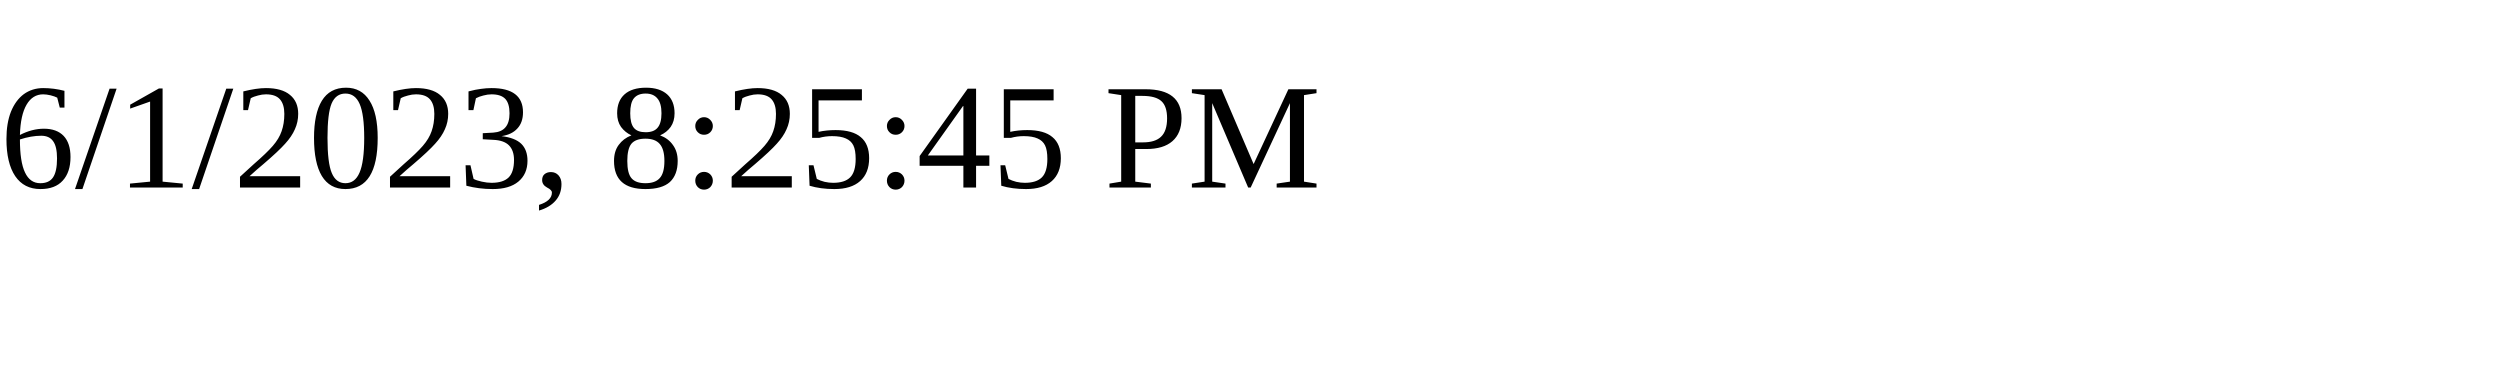
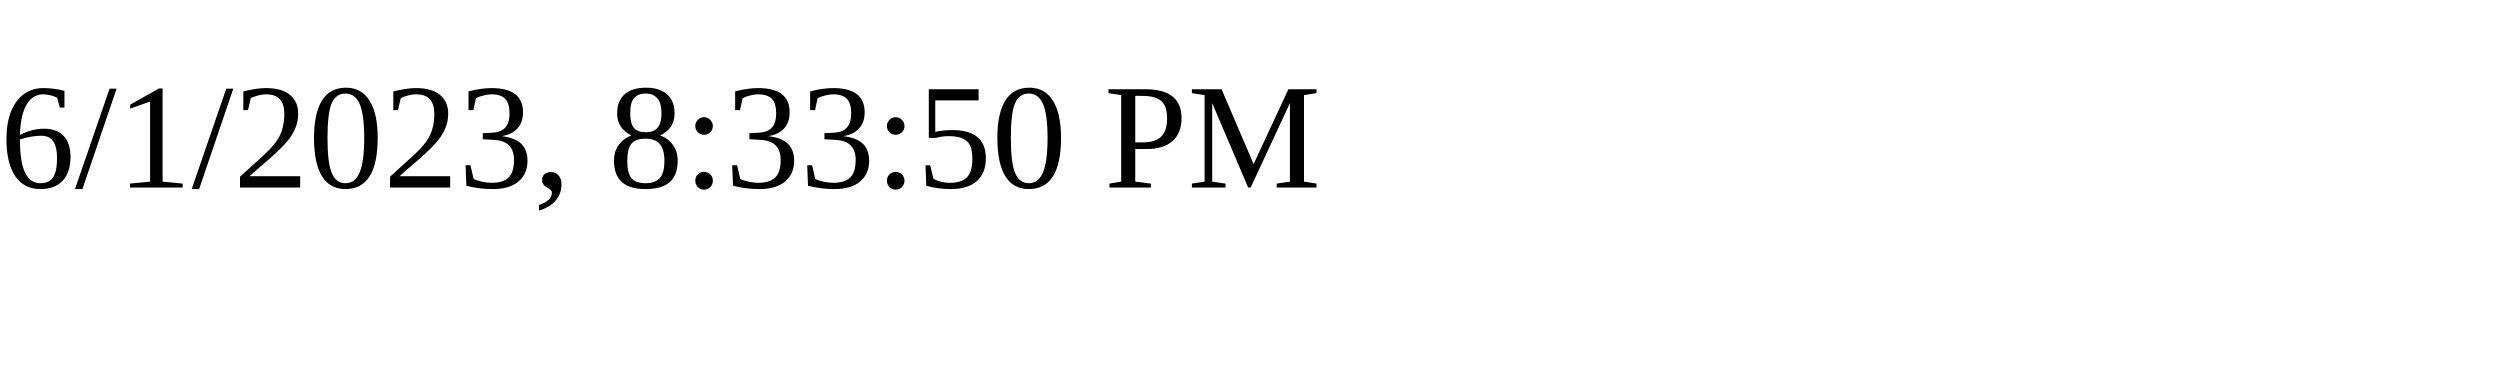
<svg xmlns="http://www.w3.org/2000/svg" height="30" width="200">
-   <text x="0" y="15">6/1/2023, 8:25:45 PM</text>
+   <text x="0" y="15">6/1/2023, 8:33:50 PM</text>
</svg>
